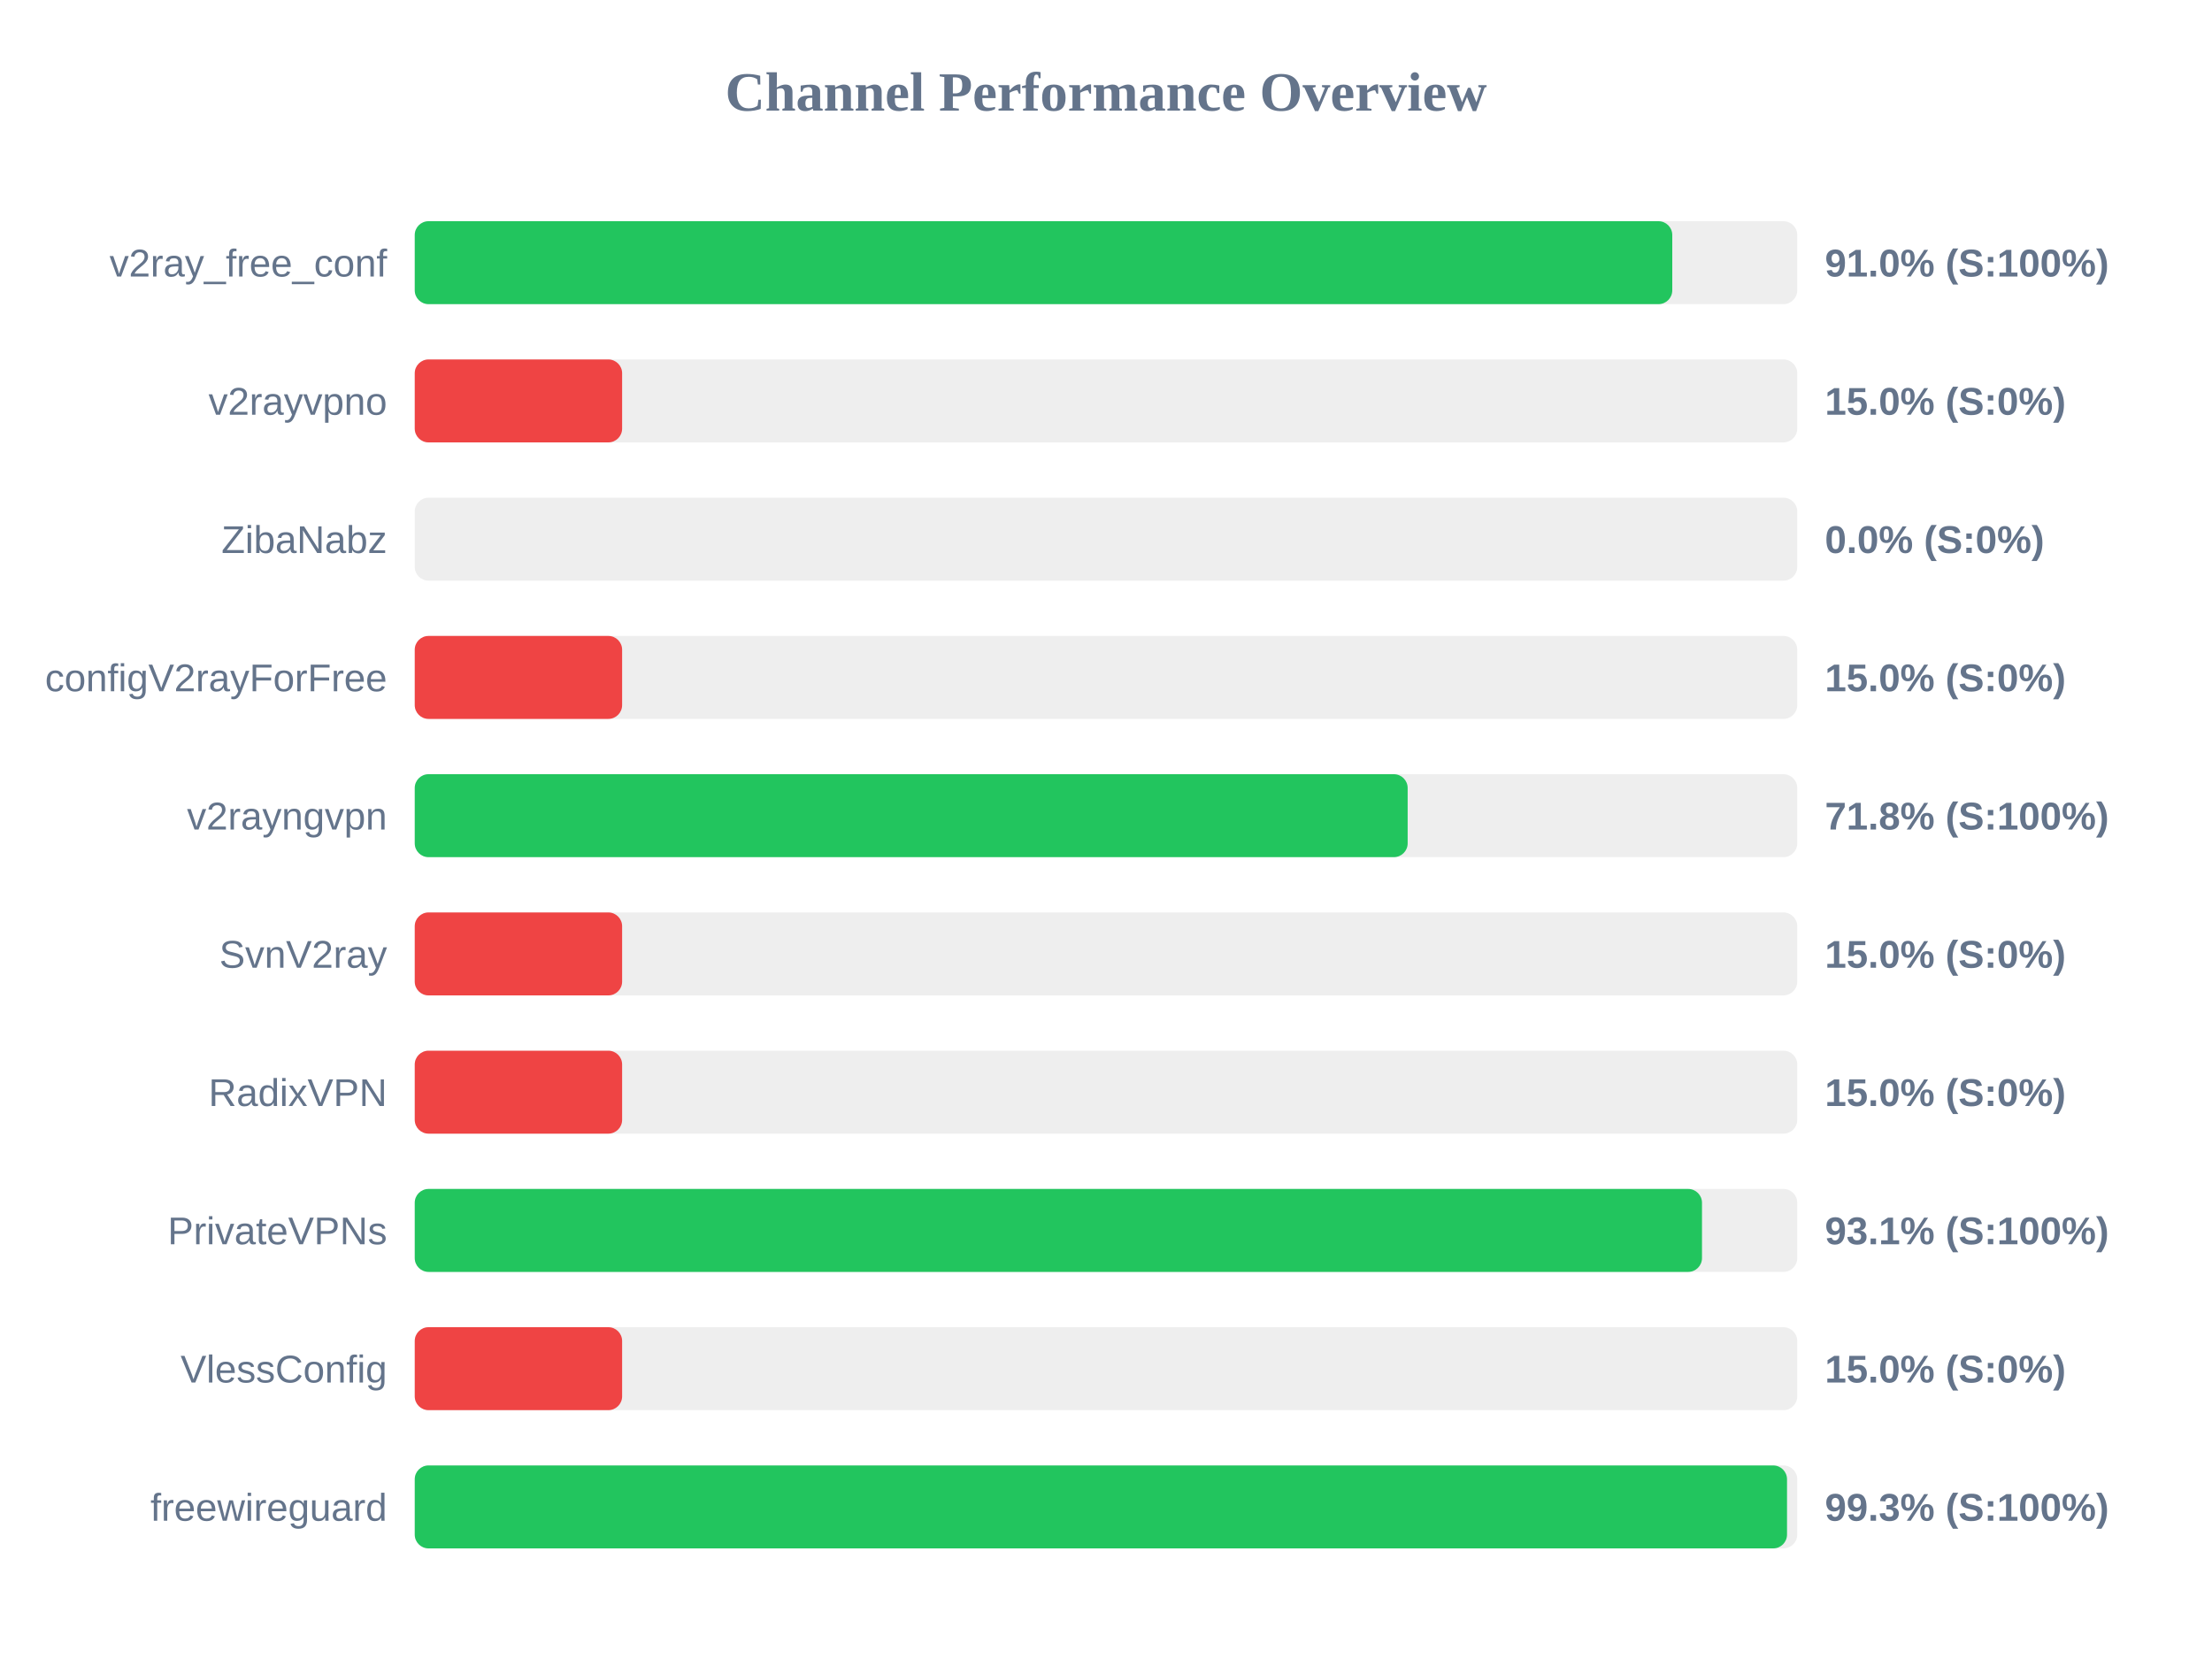
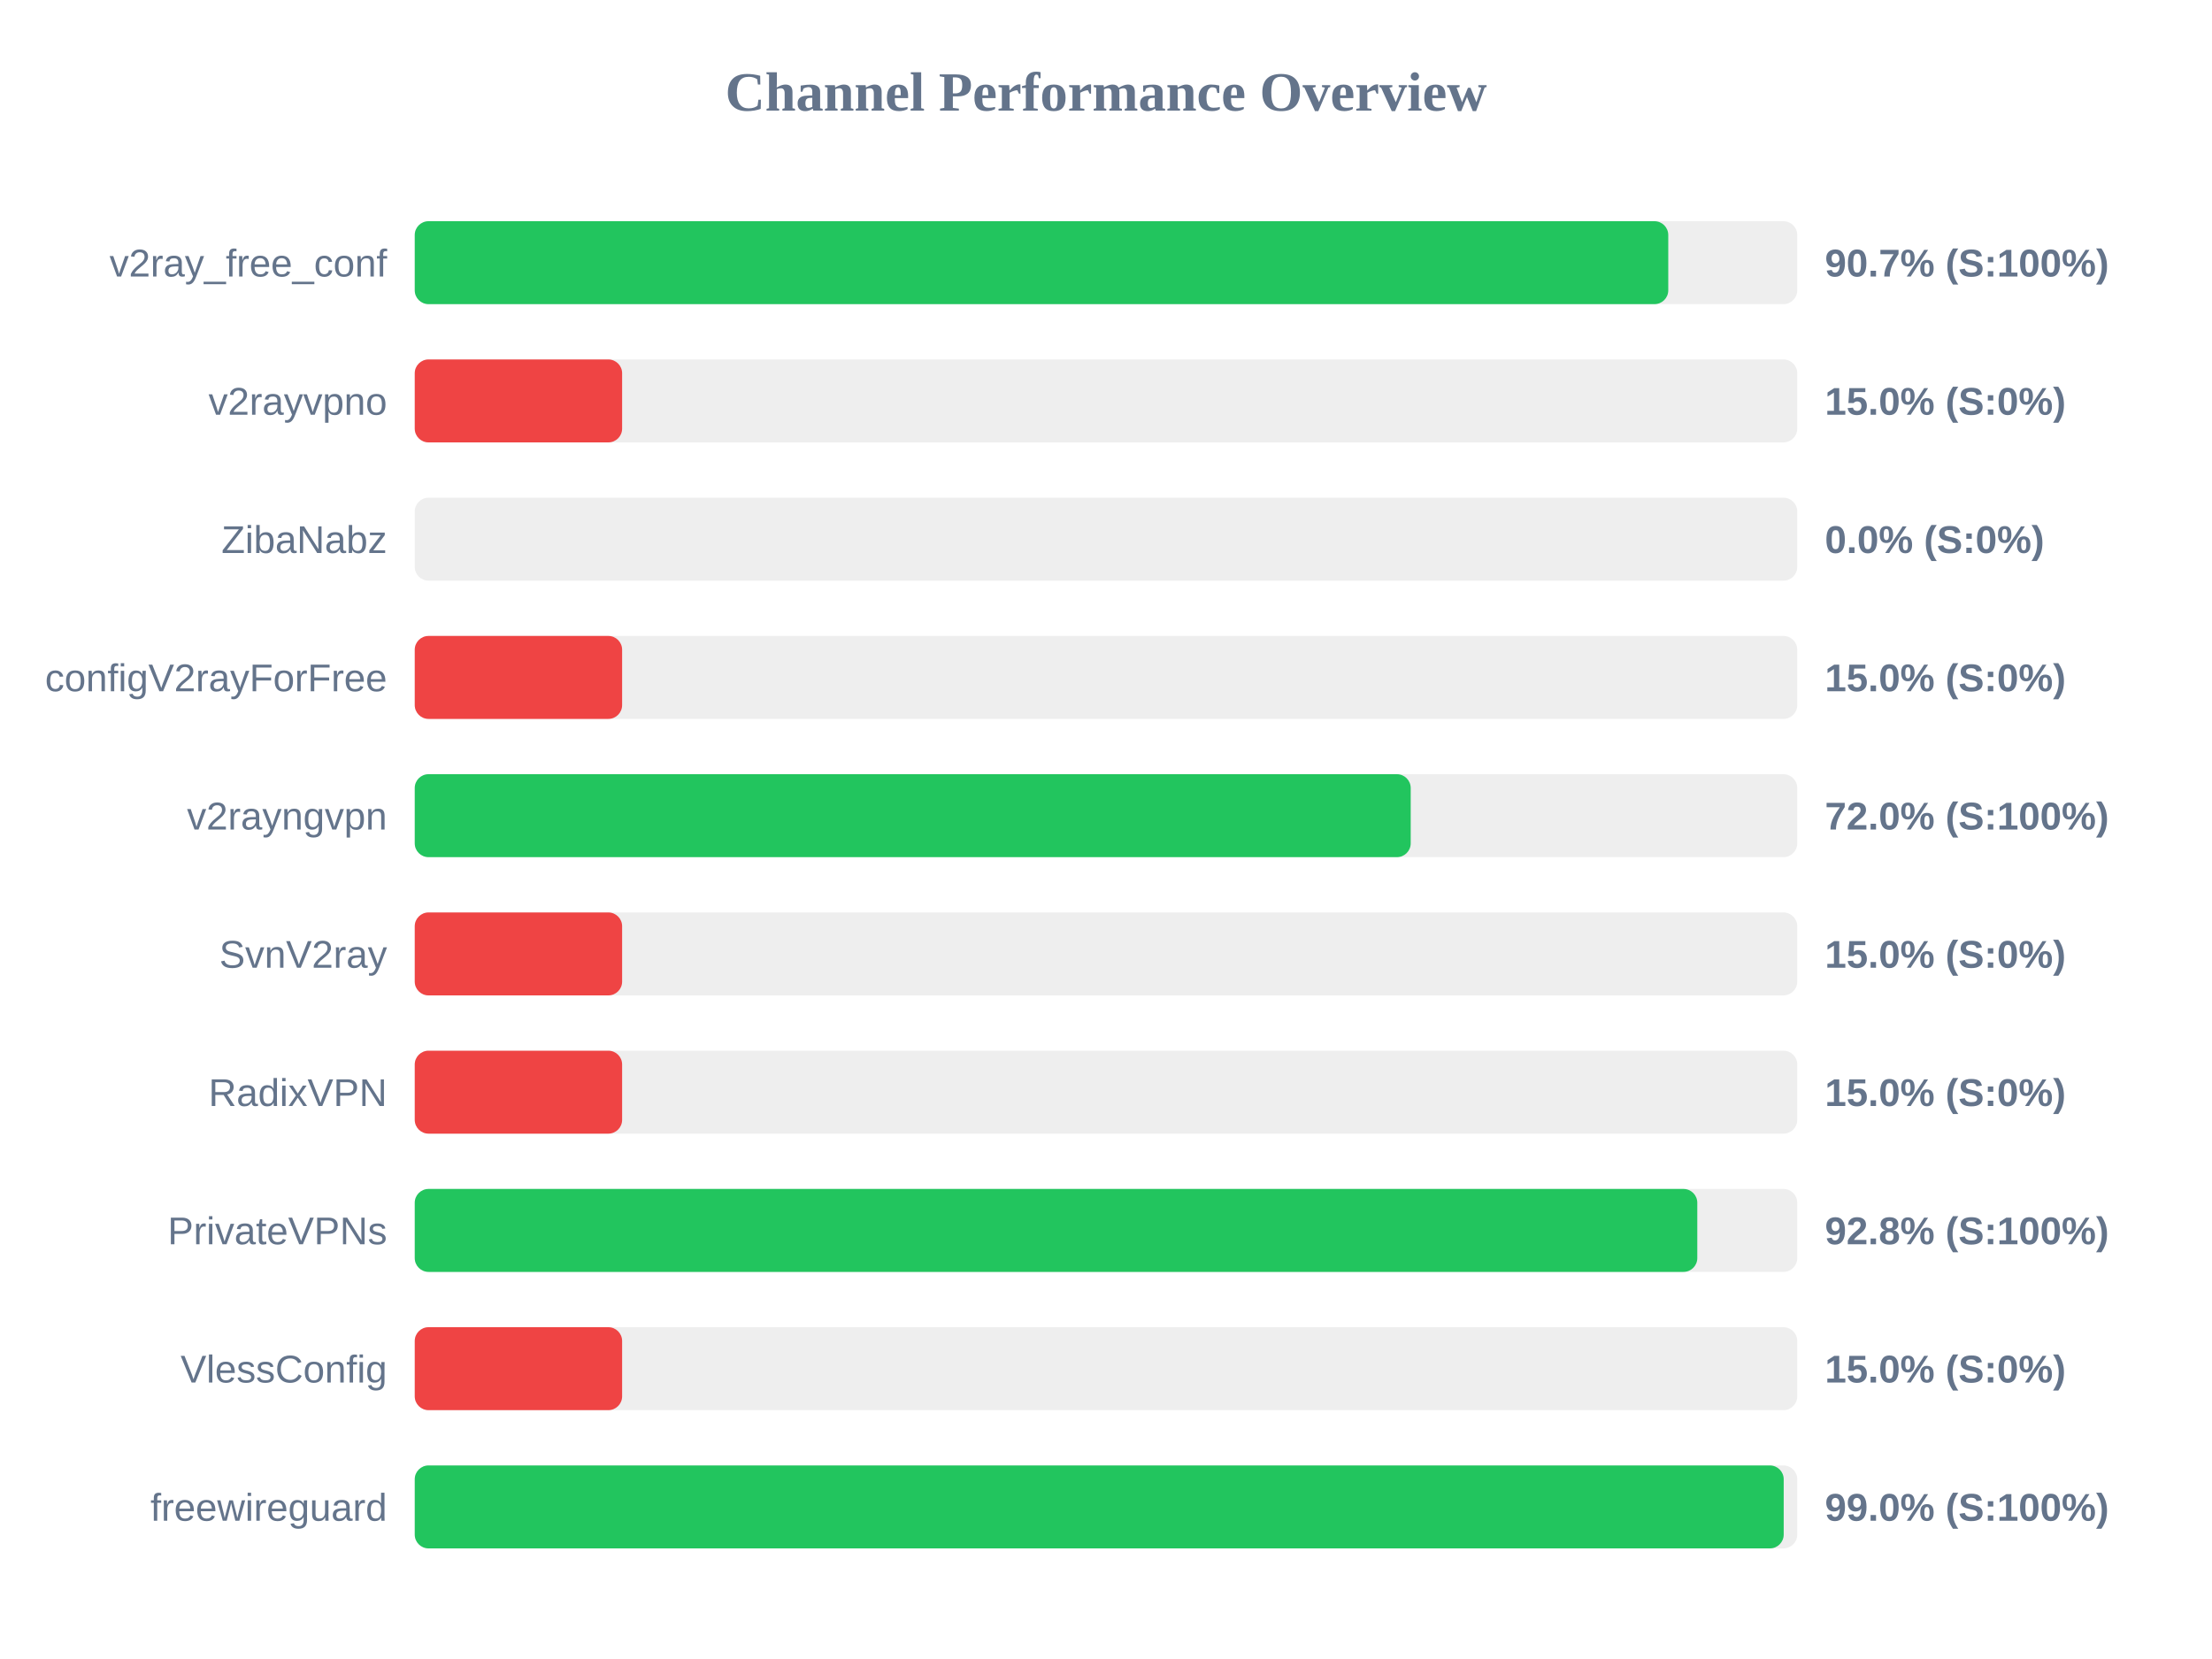
<svg xmlns="http://www.w3.org/2000/svg" width="800" height="600" version="1.1">
  <style>
        .row { font: 14px Arial; fill: #64748b; }
        .score { font: bold 14px Arial; fill: #64748b; }
    </style>
  <text x="400" y="40" text-anchor="middle" font-size="20px" font-weight="bold" fill="#64748b">Channel Performance Overview</text>
  <rect x="150" y="80" width="500" height="30" fill="#eee" rx="5" />
-   <rect x="150" y="80" width="454.8" height="30" fill="#22c55e" rx="5" />
+   <rect x="150" y="80" width="453.35" height="30" fill="#22c55e" rx="5" />
  <text x="140" y="100" text-anchor="end" class="row">v2ray_free_conf</text>
-   <text x="660" y="100" text-anchor="start" class="score">91.0% (S:100%)</text>
+   <text x="660" y="100" text-anchor="start" class="score">90.7% (S:100%)</text>
  <rect x="150" y="130" width="500" height="30" fill="#eee" rx="5" />
  <rect x="150" y="130" width="75.0" height="30" fill="#ef4444" rx="5" />
  <text x="140" y="150" text-anchor="end" class="row">v2rayvpno</text>
  <text x="660" y="150" text-anchor="start" class="score">15.0% (S:0%)</text>
  <rect x="150" y="180" width="500" height="30" fill="#eee" rx="5" />
  <rect x="150" y="180" width="0.0" height="30" fill="#ef4444" rx="5" />
  <text x="140" y="200" text-anchor="end" class="row">ZibaNabz</text>
  <text x="660" y="200" text-anchor="start" class="score">0.0% (S:0%)</text>
  <rect x="150" y="230" width="500" height="30" fill="#eee" rx="5" />
  <rect x="150" y="230" width="75.0" height="30" fill="#ef4444" rx="5" />
  <text x="140" y="250" text-anchor="end" class="row">configV2rayForFree</text>
  <text x="660" y="250" text-anchor="start" class="score">15.0% (S:0%)</text>
  <rect x="150" y="280" width="500" height="30" fill="#eee" rx="5" />
-   <rect x="150" y="280" width="359.1" height="30" fill="#22c55e" rx="5" />
+   <rect x="150" y="280" width="360.2" height="30" fill="#22c55e" rx="5" />
  <text x="140" y="300" text-anchor="end" class="row">v2rayngvpn</text>
-   <text x="660" y="300" text-anchor="start" class="score">71.8% (S:100%)</text>
+   <text x="660" y="300" text-anchor="start" class="score">72.0% (S:100%)</text>
  <rect x="150" y="330" width="500" height="30" fill="#eee" rx="5" />
  <rect x="150" y="330" width="75.0" height="30" fill="#ef4444" rx="5" />
  <text x="140" y="350" text-anchor="end" class="row">SvnV2ray</text>
  <text x="660" y="350" text-anchor="start" class="score">15.0% (S:0%)</text>
  <rect x="150" y="380" width="500" height="30" fill="#eee" rx="5" />
  <rect x="150" y="380" width="75.0" height="30" fill="#ef4444" rx="5" />
  <text x="140" y="400" text-anchor="end" class="row">RadixVPN</text>
  <text x="660" y="400" text-anchor="start" class="score">15.0% (S:0%)</text>
  <rect x="150" y="430" width="500" height="30" fill="#eee" rx="5" />
-   <rect x="150" y="430" width="465.55" height="30" fill="#22c55e" rx="5" />
+   <rect x="150" y="430" width="463.85" height="30" fill="#22c55e" rx="5" />
  <text x="140" y="450" text-anchor="end" class="row">PrivateVPNs</text>
-   <text x="660" y="450" text-anchor="start" class="score">93.1% (S:100%)</text>
+   <text x="660" y="450" text-anchor="start" class="score">92.8% (S:100%)</text>
  <rect x="150" y="480" width="500" height="30" fill="#eee" rx="5" />
  <rect x="150" y="480" width="75.0" height="30" fill="#ef4444" rx="5" />
  <text x="140" y="500" text-anchor="end" class="row">VlessConfig</text>
  <text x="660" y="500" text-anchor="start" class="score">15.0% (S:0%)</text>
  <rect x="150" y="530" width="500" height="30" fill="#eee" rx="5" />
-   <rect x="150" y="530" width="496.3" height="30" fill="#22c55e" rx="5" />
+   <rect x="150" y="530" width="495.1" height="30" fill="#22c55e" rx="5" />
  <text x="140" y="550" text-anchor="end" class="row">freewireguard</text>
-   <text x="660" y="550" text-anchor="start" class="score">99.3% (S:100%)</text>
+   <text x="660" y="550" text-anchor="start" class="score">99.0% (S:100%)</text>
</svg>
